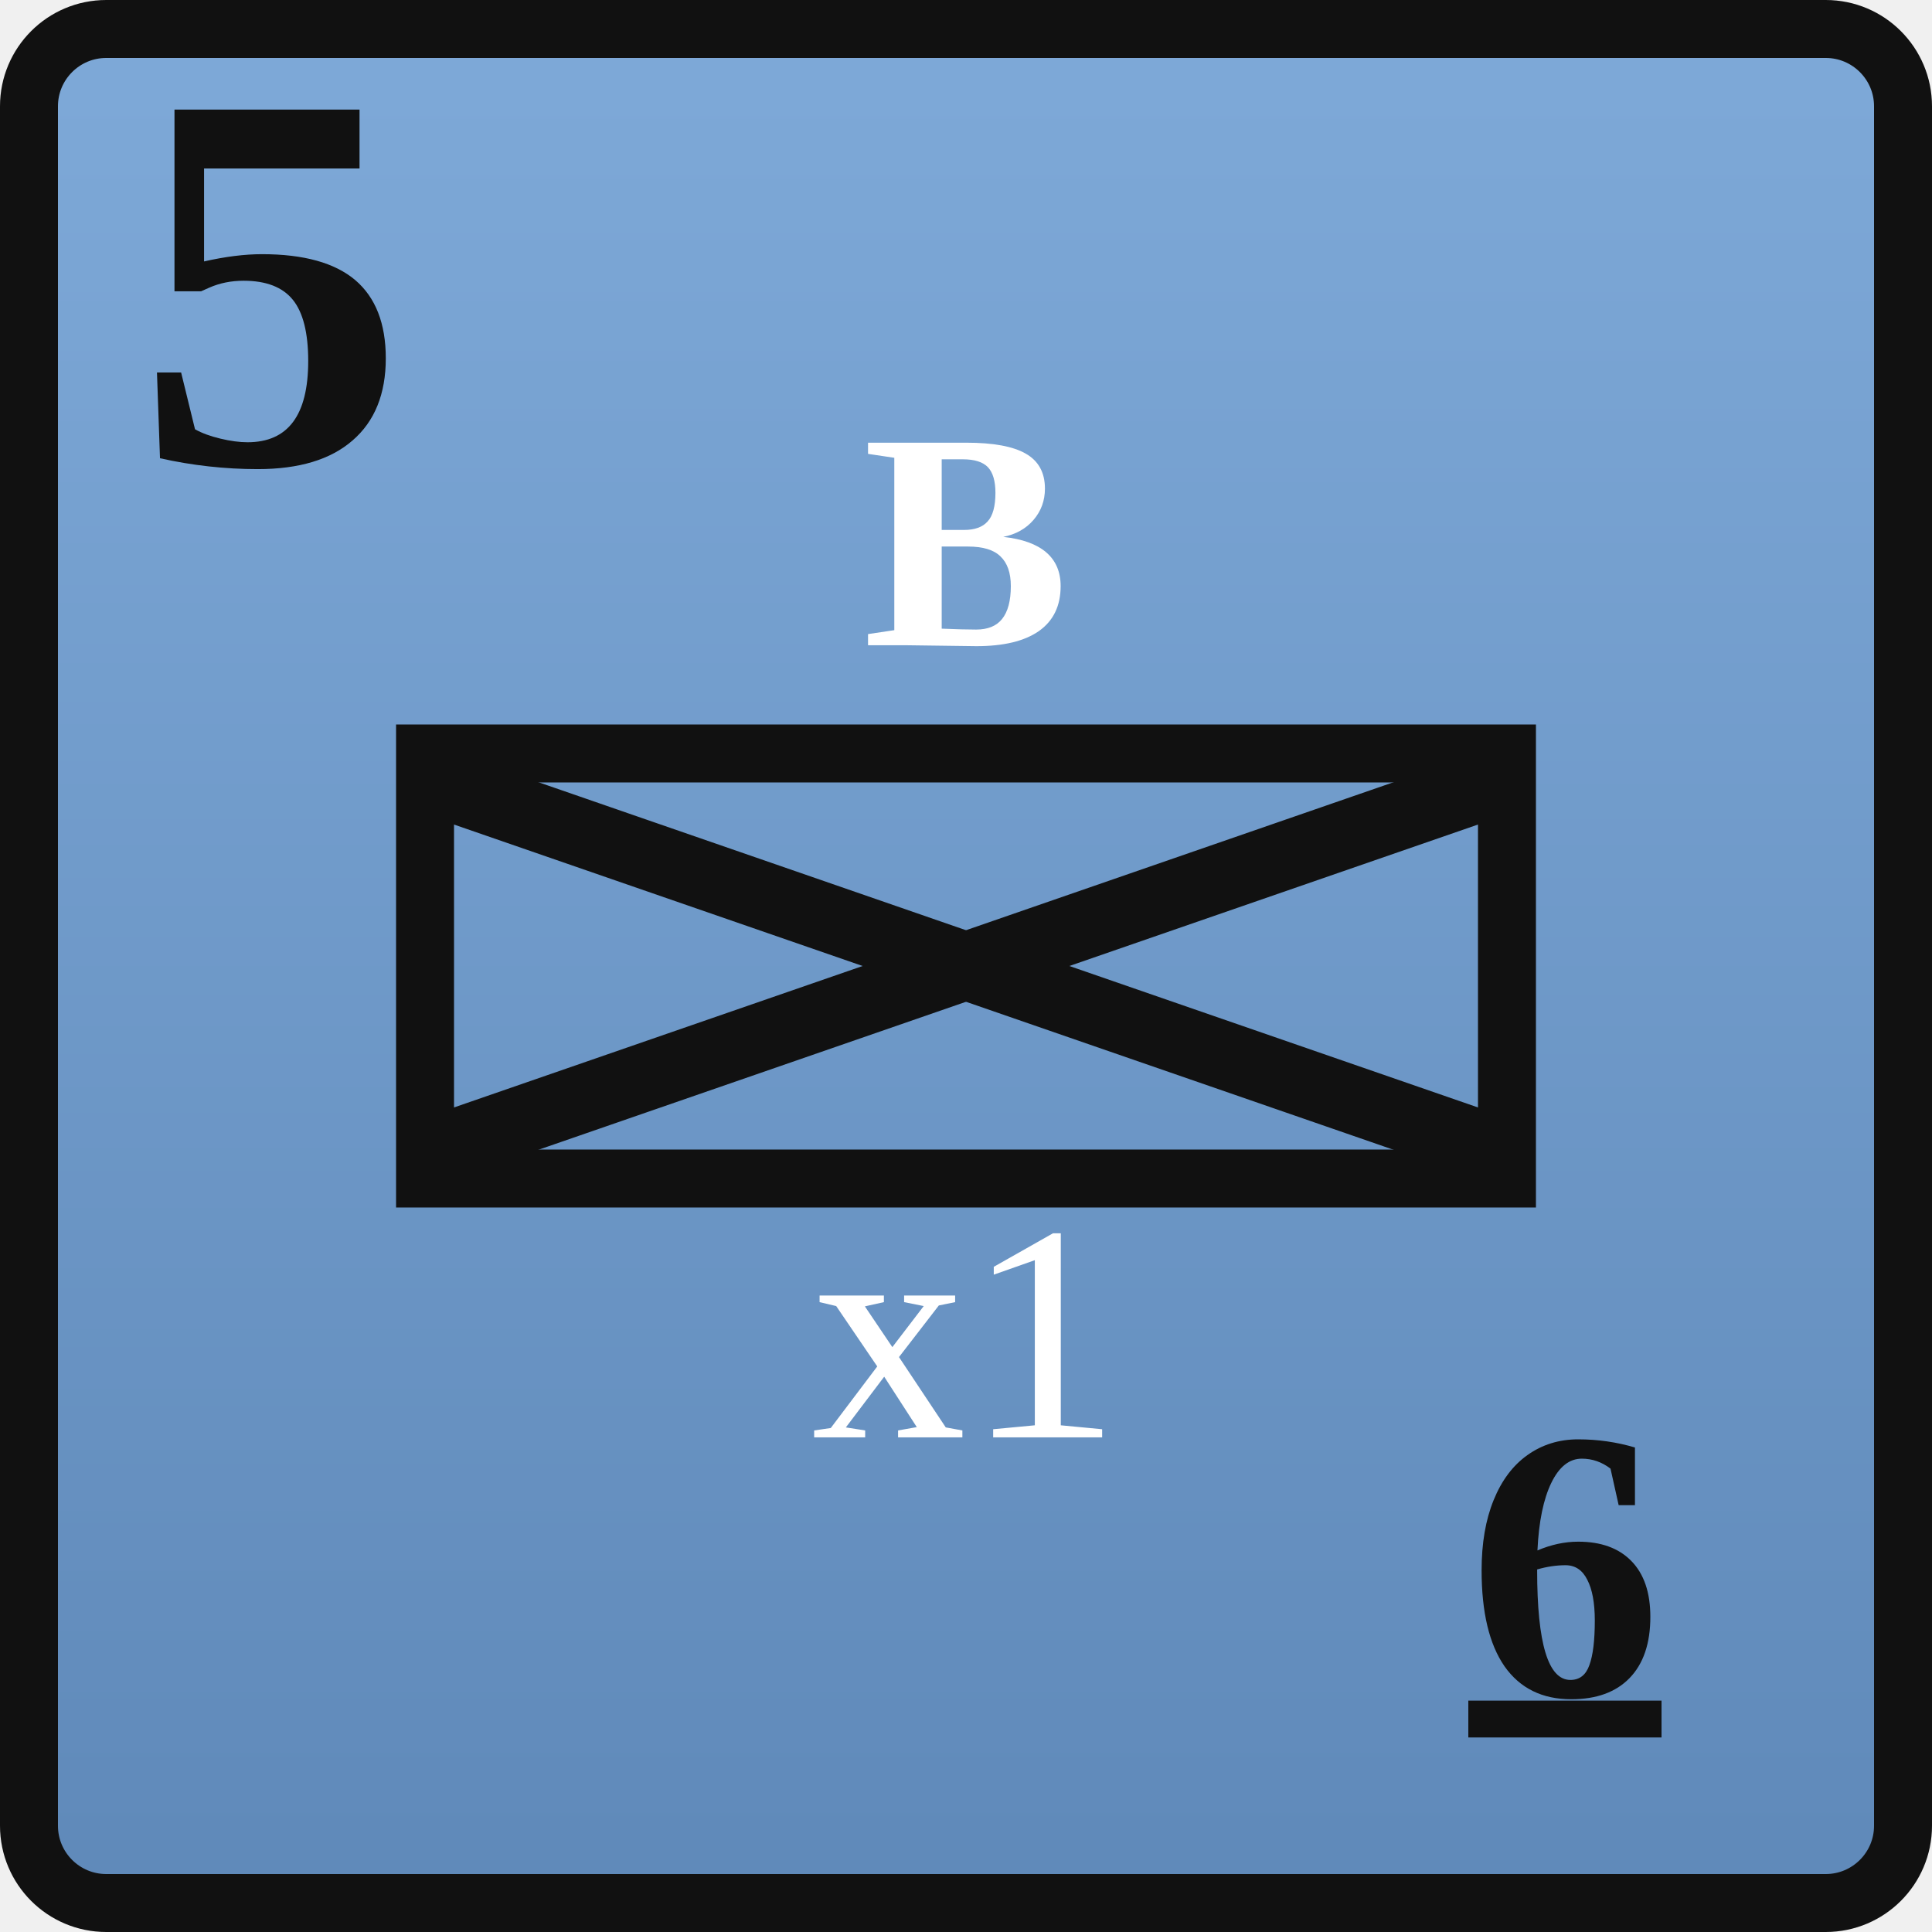
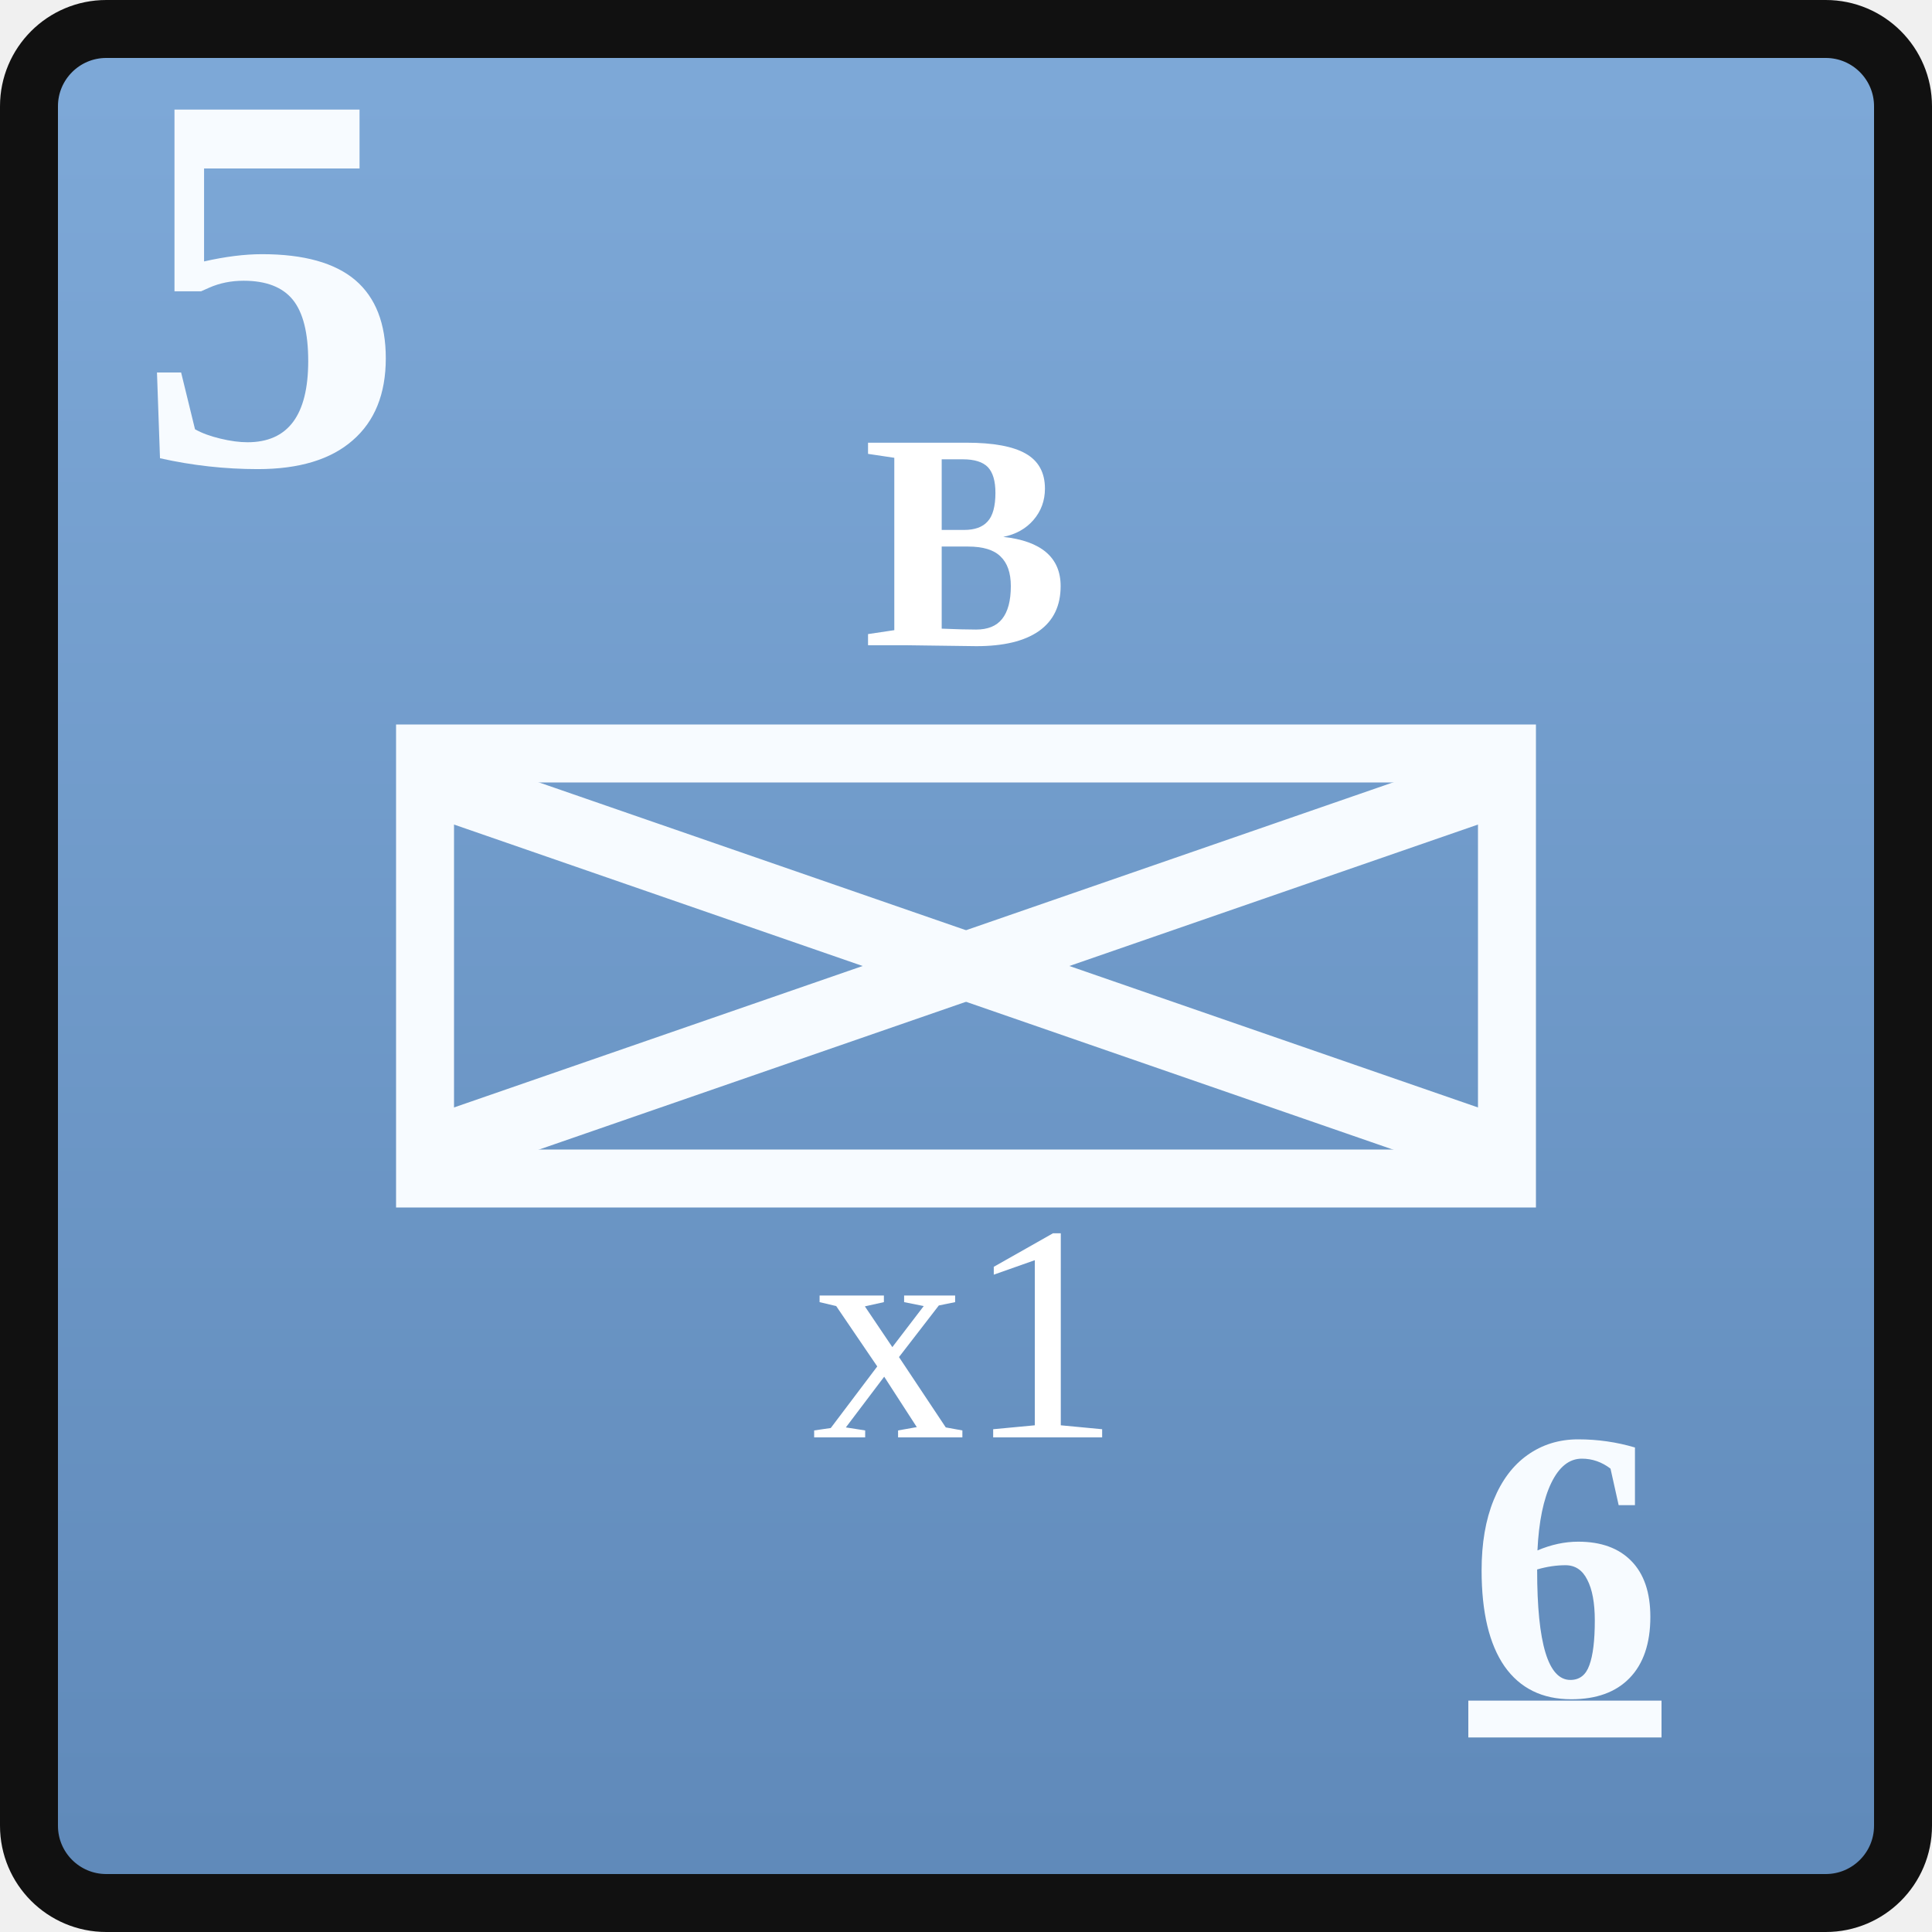
<svg xmlns="http://www.w3.org/2000/svg" width="0.5in" height="0.5in" viewBox="0 0 100 100">
  <defs>
    <linearGradient id="unionBlue" x1="0" y1="0" x2="0" y2="1">
      <stop offset="0%" stop-color="#7ea9d8" />
      <stop offset="100%" stop-color="#5f89b9" />
    </linearGradient>
  </defs>
  <rect x="1.5" y="1.5" width="97" height="97" rx="4" fill="url(#unionBlue)" stroke="#111111" stroke-width="3" />
-   <text id="combat_factor" x="7" y="24" font-family="Georgia, 'Times New Roman', serif" font-size="28" font-weight="700" fill="#111111">5</text>
-   <rect x="22" y="39" width="56" height="22" fill="none" stroke="#111111" stroke-width="3" />
+   <text id="combat_factor" x="7" y="24" font-family="Georgia, 'Times New Roman', serif" font-size="28" font-weight="700" fill="#f7fbff">5</text>
+   <rect x="22" y="39" width="56" height="22" fill="none" stroke="#f7fbff" stroke-width="3" />
  <text id="formation_type" x="50" y="28" text-anchor="middle" dominant-baseline="central" font-family="Georgia, 'Times New Roman', serif" font-size="16" font-weight="700" fill="#ffffff">B</text>
-   <g stroke="#111111" stroke-width="3.5" stroke-linecap="round">
+   <g stroke="#f7fbff" stroke-width="3.5" stroke-linecap="round">
    <line x1="24" y1="41" x2="76" y2="59" />
    <line x1="76" y1="41" x2="24" y2="59" />
  </g>
  <text id="stacking_factor" x="50" y="69" text-anchor="middle" dominant-baseline="central" font-family="Georgia, 'Times New Roman', serif" font-size="16" font-weight="200" fill="#ffffff">x1</text>
-   <text id="movement_allowance_factor" x="81" y="81" text-anchor="middle" dominant-baseline="central" font-family="Georgia, 'Times New Roman', serif" font-size="20" font-weight="600" fill="#111111" text-decoration="underline">6</text>
+   <text id="movement_allowance_factor" x="81" y="81" text-anchor="middle" dominant-baseline="central" font-family="Georgia, 'Times New Roman', serif" font-size="20" font-weight="600" fill="#f7fbff" text-decoration="underline">6</text>
</svg>
